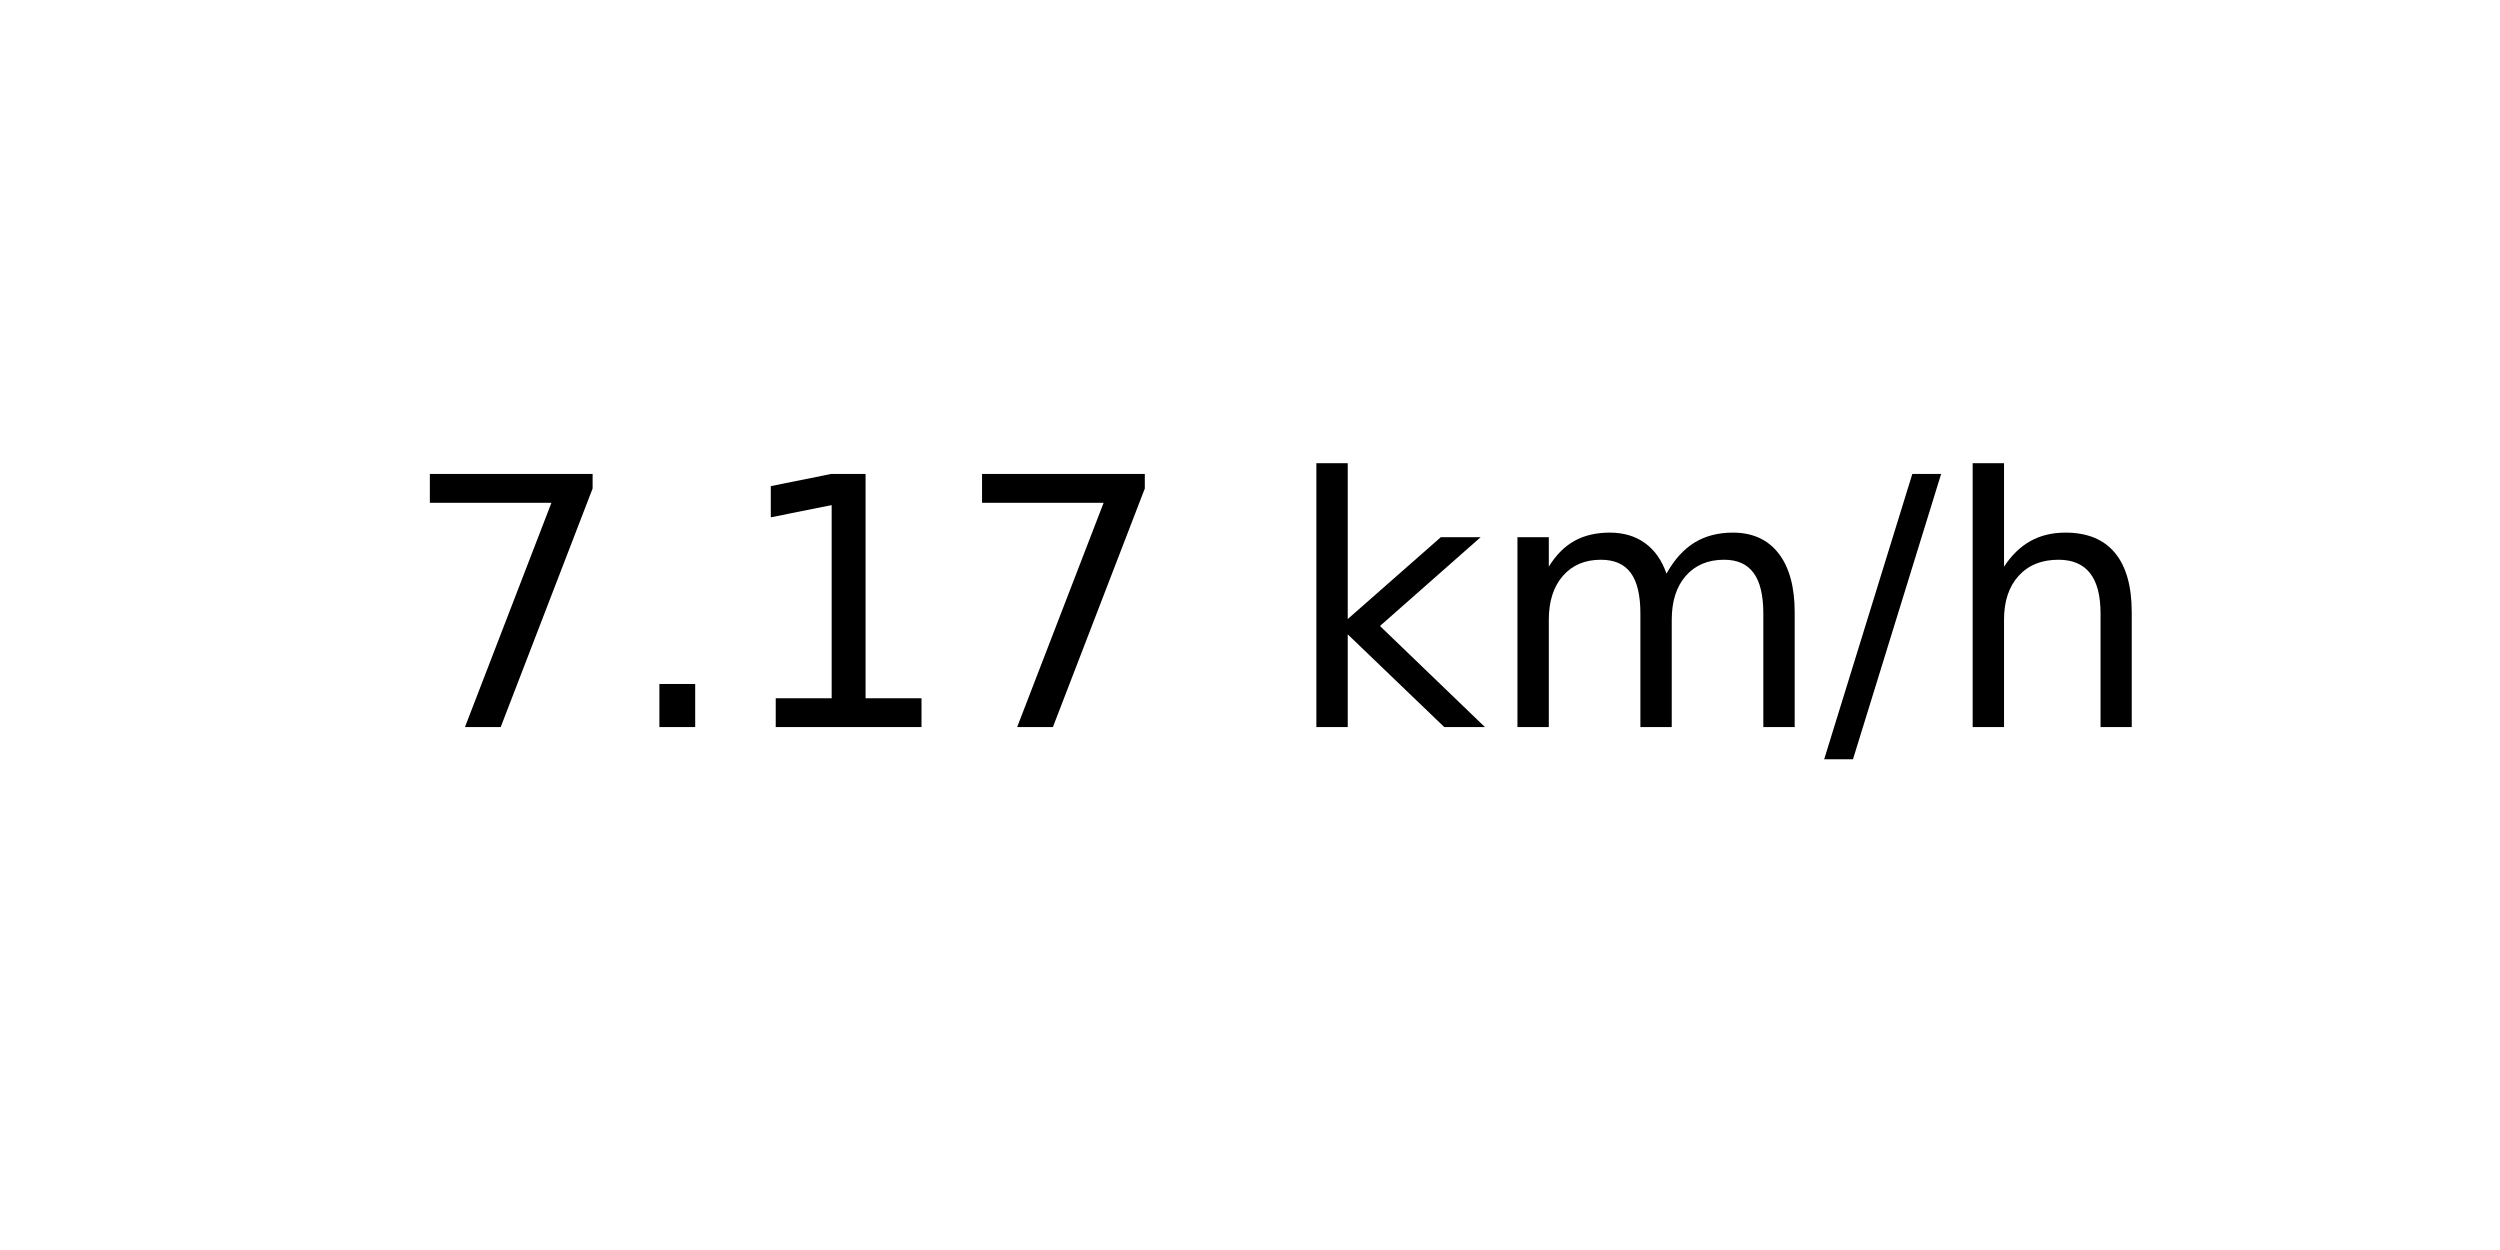
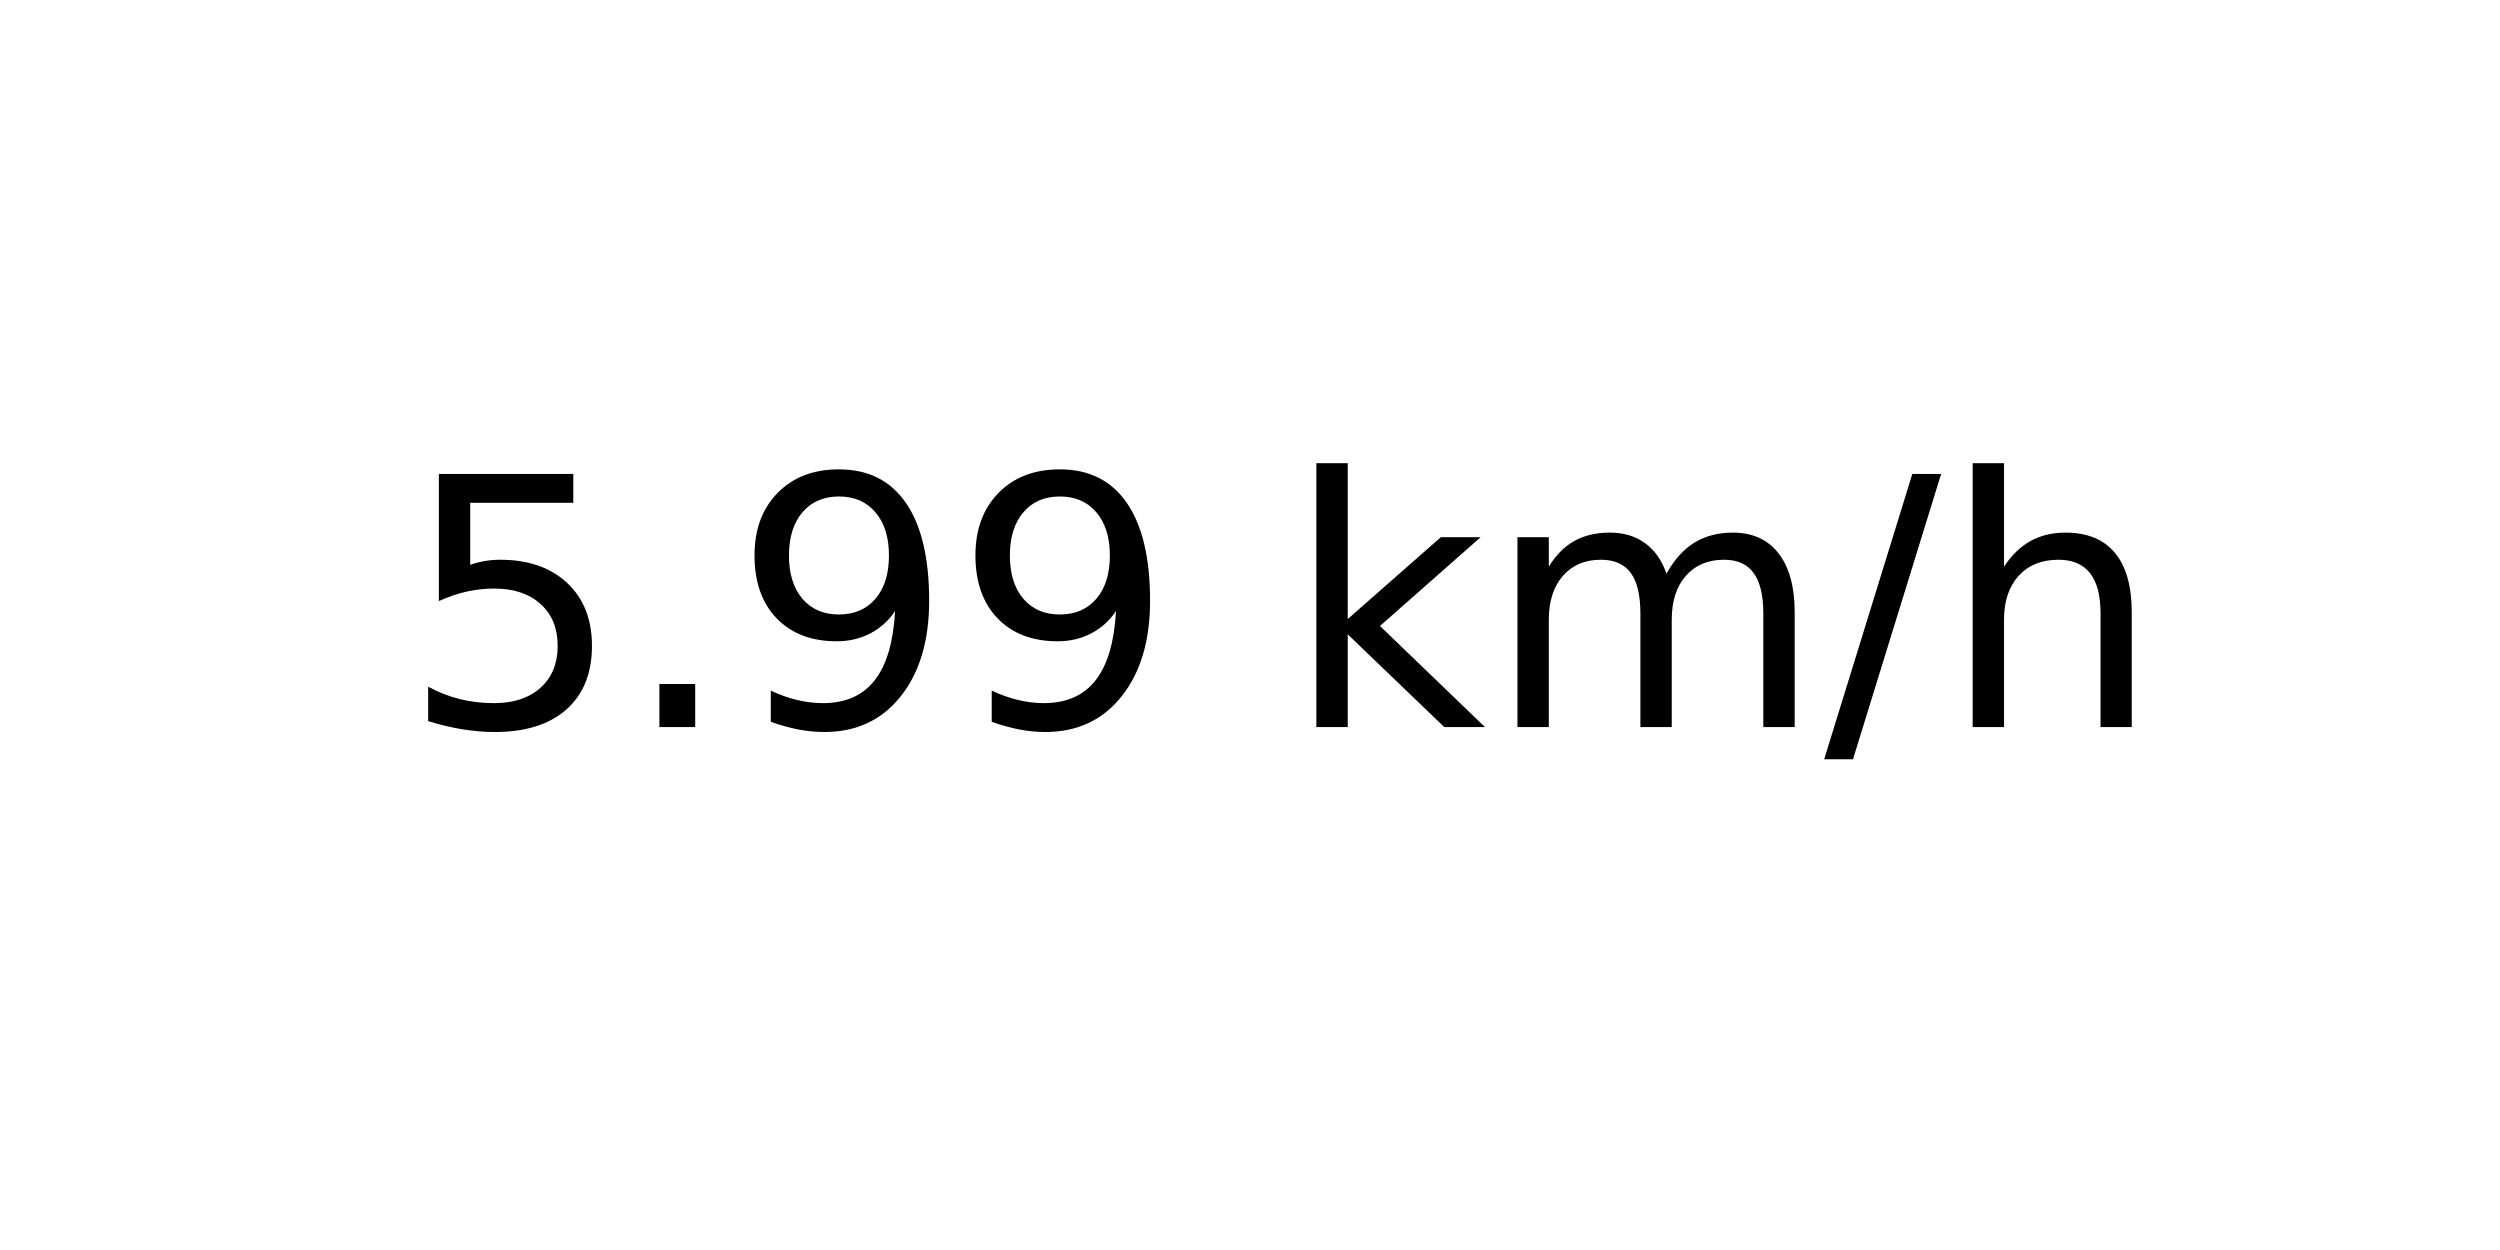
<svg xmlns="http://www.w3.org/2000/svg" xmlns:xlink="http://www.w3.org/1999/xlink" width="72pt" height="36pt" viewBox="0 0 72 36" version="1.1">
  <defs>
    <style type="text/css">*{stroke-linejoin: round; stroke-linecap: butt}</style>
  </defs>
  <g id="figure_1">
    <g id="axes_1">
      <g id="text_1">
        <g transform="translate(11.55937 20.93937) scale(0.1 -0.1)">
          <defs>
-             <path id="DejaVuSans-37" d="M 525 4666  L 3525 4666  L 3525 4397  L 1831 0  L 1172 0  L 2766 4134  L 525 4134  L 525 4666  z " transform="scale(0.015625)" />
+             <path id="DejaVuSans-35" d="M 691 4666  L 3169 4666  L 3169 4134  L 1269 4134  L 1269 2991  Q 1406 3038 1543 3061  Q 1681 3084 1819 3084  Q 2600 3084 3056 2656  Q 3513 2228 3513 1497  Q 3513 744 3044 326  Q 2575 -91 1722 -91  Q 1428 -91 1123 -41  Q 819 9 494 109  L 494 744  Q 775 591 1075 516  Q 1375 441 1709 441  Q 2250 441 2565 725  Q 2881 1009 2881 1497  Q 2881 1984 2565 2268  Q 2250 2553 1709 2553  Q 1456 2553 1204 2497  Q 953 2441 691 2322  L 691 4666  z " transform="scale(0.015625)" />
            <path id="DejaVuSans-2e" d="M 684 794  L 1344 794  L 1344 0  L 684 0  L 684 794  z " transform="scale(0.015625)" />
-             <path id="DejaVuSans-31" d="M 794 531  L 1825 531  L 1825 4091  L 703 3866  L 703 4441  L 1819 4666  L 2450 4666  L 2450 531  L 3481 531  L 3481 0  L 794 0  L 794 531  z " transform="scale(0.015625)" />
+             <path id="DejaVuSans-39" d="M 703 97  L 703 672  Q 941 559 1184 500  Q 1428 441 1663 441  Q 2288 441 2617 861  Q 2947 1281 2994 2138  Q 2813 1869 2534 1725  Q 2256 1581 1919 1581  Q 1219 1581 811 2004  Q 403 2428 403 3163  Q 403 3881 828 4315  Q 1253 4750 1959 4750  Q 2769 4750 3195 4129  Q 3622 3509 3622 2328  Q 3622 1225 3098 567  Q 2575 -91 1691 -91  Q 1453 -91 1209 -44  Q 966 3 703 97  z M 1959 2075  Q 2384 2075 2632 2365  Q 2881 2656 2881 3163  Q 2881 3666 2632 3958  Q 2384 4250 1959 4250  Q 1534 4250 1286 3958  Q 1038 3666 1038 3163  Q 1038 2656 1286 2365  Q 1534 2075 1959 2075  z " transform="scale(0.015625)" />
            <path id="DejaVuSans-20" transform="scale(0.015625)" />
            <path id="DejaVuSans-6b" d="M 581 4863  L 1159 4863  L 1159 1991  L 2875 3500  L 3609 3500  L 1753 1863  L 3688 0  L 2938 0  L 1159 1709  L 1159 0  L 581 0  L 581 4863  z " transform="scale(0.015625)" />
            <path id="DejaVuSans-6d" d="M 3328 2828  Q 3544 3216 3844 3400  Q 4144 3584 4550 3584  Q 5097 3584 5394 3201  Q 5691 2819 5691 2113  L 5691 0  L 5113 0  L 5113 2094  Q 5113 2597 4934 2840  Q 4756 3084 4391 3084  Q 3944 3084 3684 2787  Q 3425 2491 3425 1978  L 3425 0  L 2847 0  L 2847 2094  Q 2847 2600 2669 2842  Q 2491 3084 2119 3084  Q 1678 3084 1418 2786  Q 1159 2488 1159 1978  L 1159 0  L 581 0  L 581 3500  L 1159 3500  L 1159 2956  Q 1356 3278 1631 3431  Q 1906 3584 2284 3584  Q 2666 3584 2933 3390  Q 3200 3197 3328 2828  z " transform="scale(0.015625)" />
            <path id="DejaVuSans-2f" d="M 1625 4666  L 2156 4666  L 531 -594  L 0 -594  L 1625 4666  z " transform="scale(0.015625)" />
            <path id="DejaVuSans-68" d="M 3513 2113  L 3513 0  L 2938 0  L 2938 2094  Q 2938 2591 2744 2837  Q 2550 3084 2163 3084  Q 1697 3084 1428 2787  Q 1159 2491 1159 1978  L 1159 0  L 581 0  L 581 4863  L 1159 4863  L 1159 2956  Q 1366 3272 1645 3428  Q 1925 3584 2291 3584  Q 2894 3584 3203 3211  Q 3513 2838 3513 2113  z " transform="scale(0.015625)" />
          </defs>
-           <use xlink:href="#DejaVuSans-37" />
+           <use xlink:href="#DejaVuSans-35" />
          <use xlink:href="#DejaVuSans-2e" x="63.623" />
-           <use xlink:href="#DejaVuSans-31" x="95.41" />
-           <use xlink:href="#DejaVuSans-37" x="159.033" />
+           <use xlink:href="#DejaVuSans-39" x="95.41" />
+           <use xlink:href="#DejaVuSans-39" x="159.033" />
          <use xlink:href="#DejaVuSans-20" x="222.656" />
          <use xlink:href="#DejaVuSans-6b" x="254.443" />
          <use xlink:href="#DejaVuSans-6d" x="312.354" />
          <use xlink:href="#DejaVuSans-2f" x="409.766" />
          <use xlink:href="#DejaVuSans-68" x="443.457" />
        </g>
      </g>
    </g>
  </g>
</svg>
